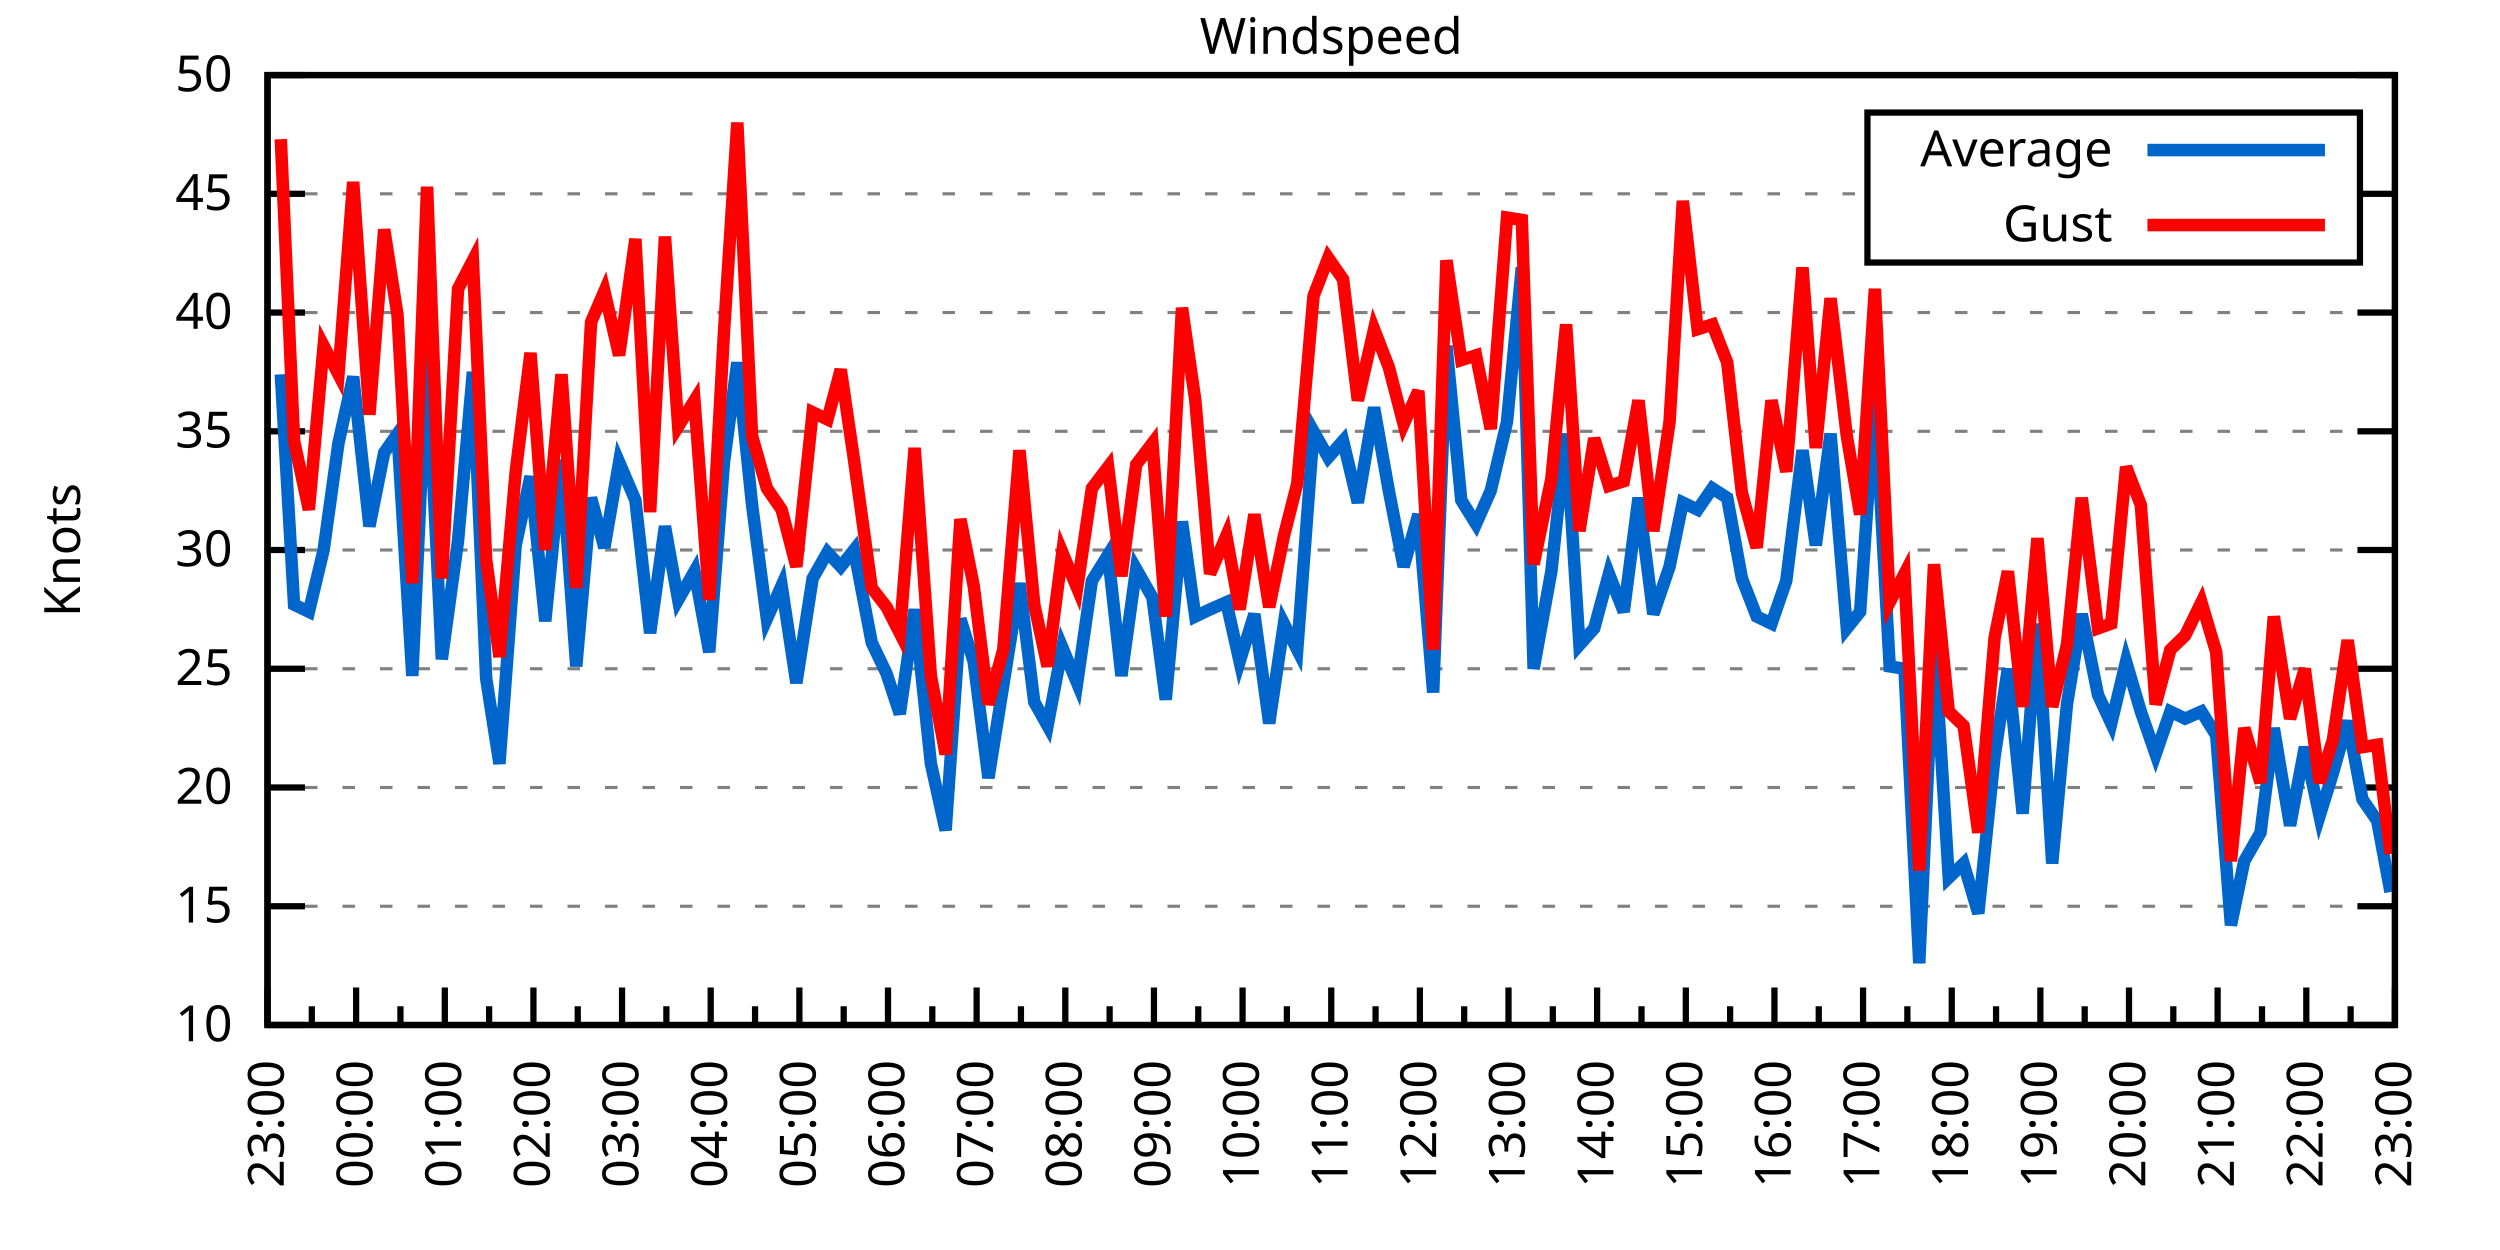
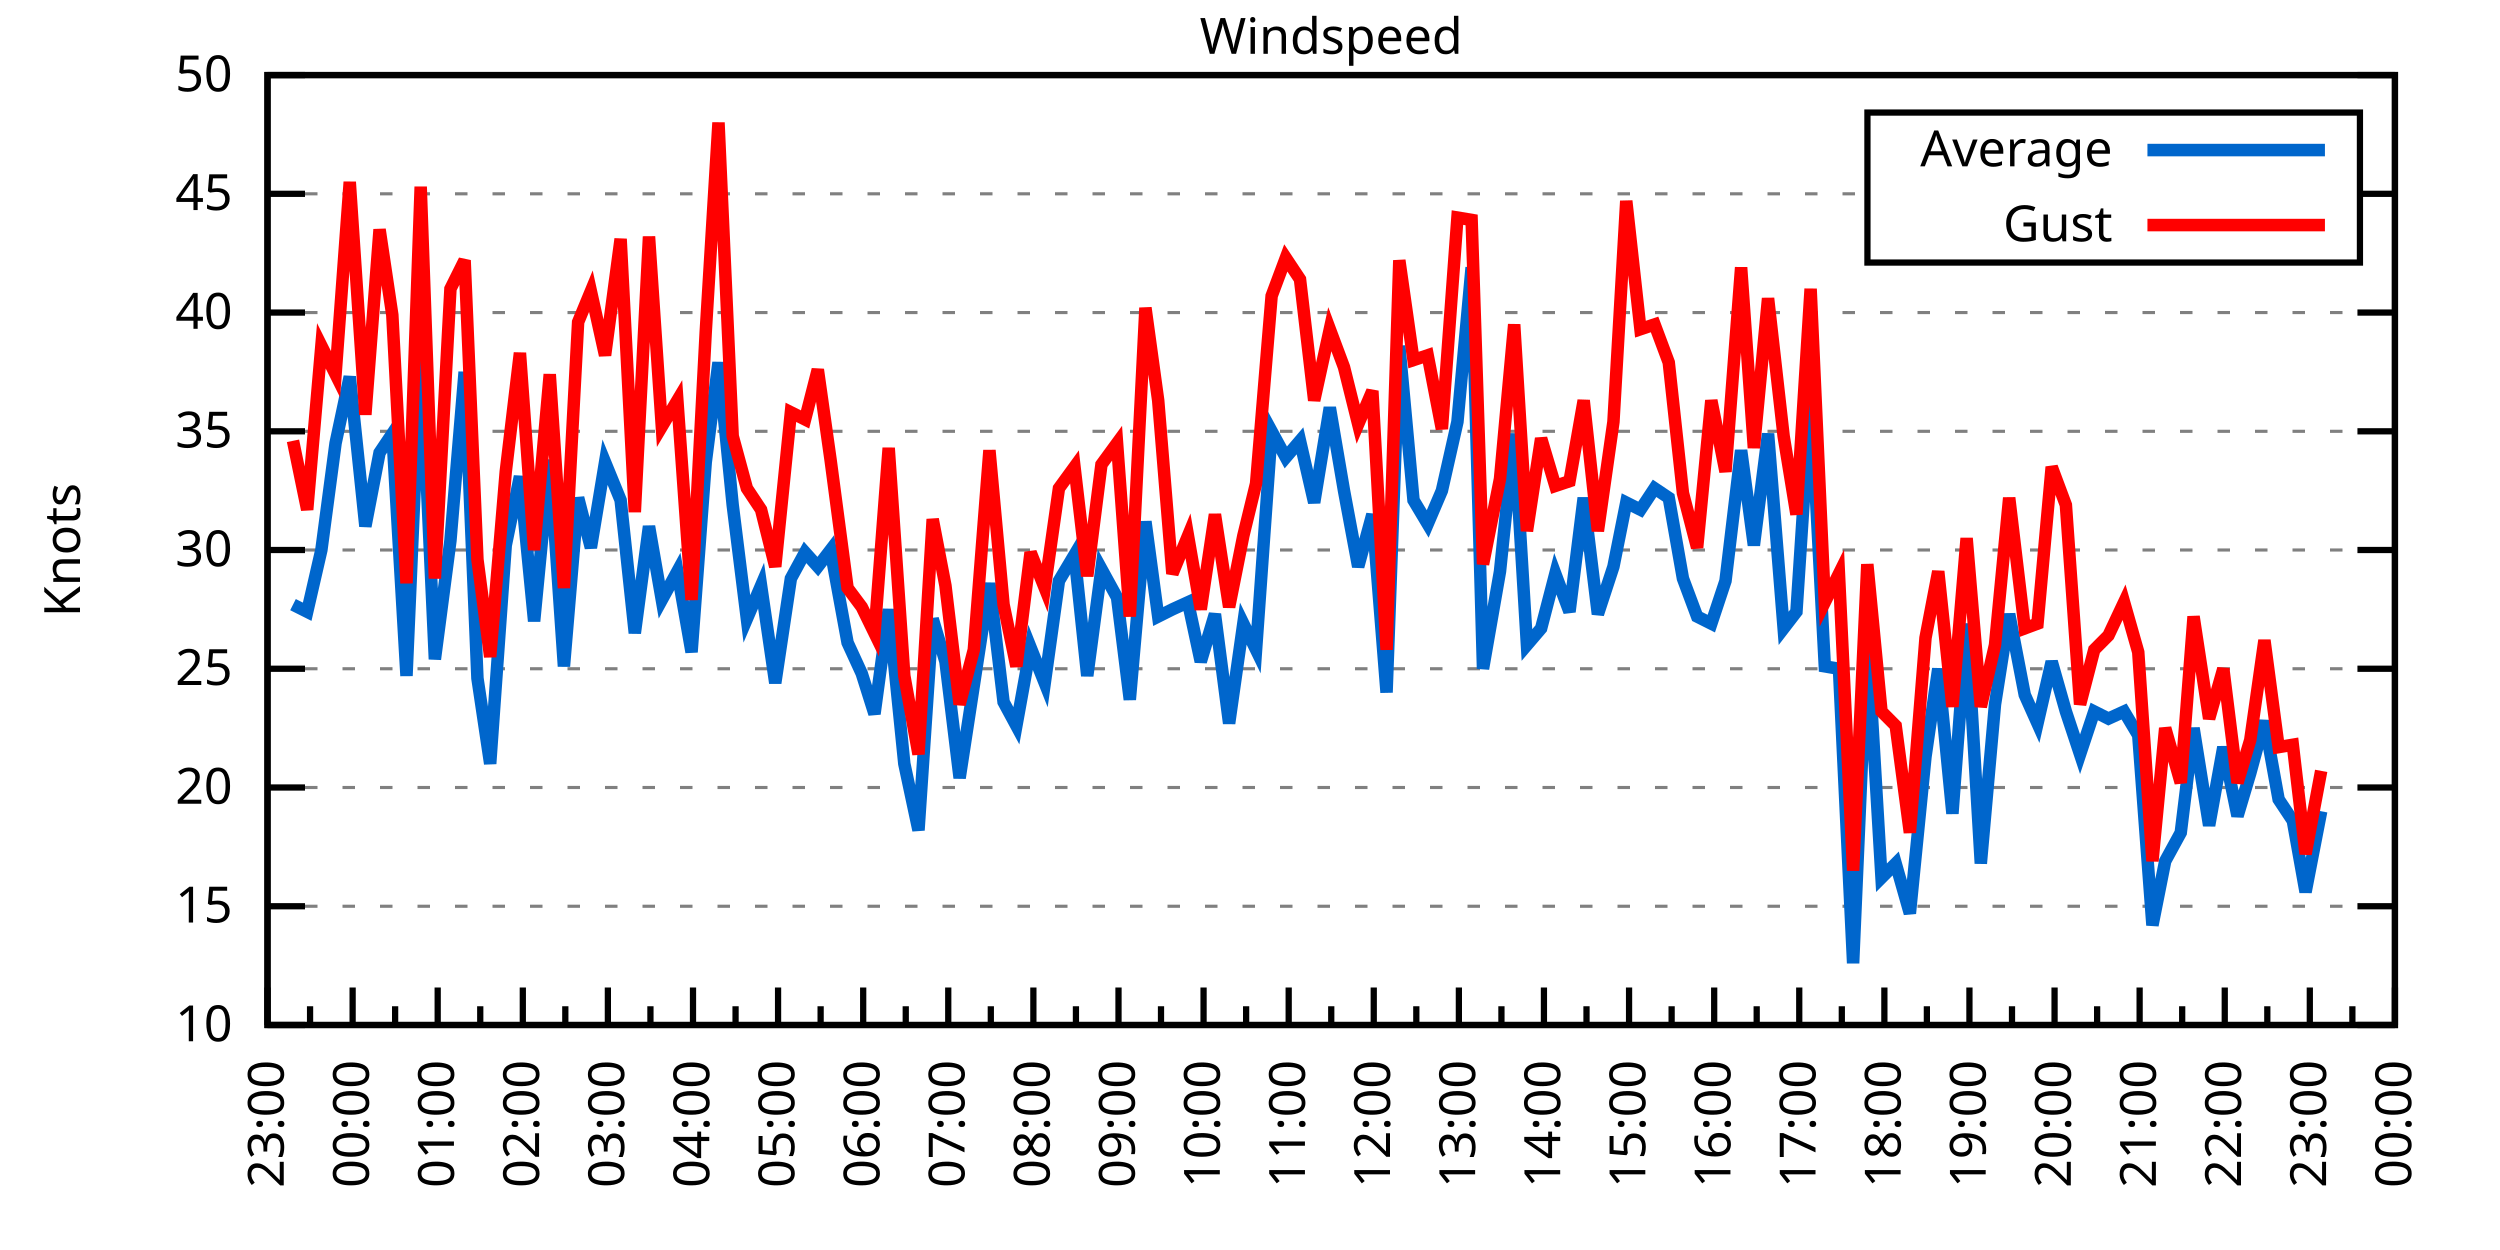
<svg xmlns="http://www.w3.org/2000/svg" xmlns:xlink="http://www.w3.org/1999/xlink" width="400" height="200" viewBox="0 0 400 200">
  <g id="gnuplot_canvas">
    <rect x="0" y="0" width="400" height="200" fill="none" />
    <defs>
      <circle id="gpDot" r="0.5" stroke-width="0.5" stroke="currentColor" />
      <path id="gpPt0" stroke-width="0.333" stroke="currentColor" d="M-1,0 h2 M0,-1 v2" />
      <path id="gpPt1" stroke-width="0.333" stroke="currentColor" d="M-1,-1 L1,1 M1,-1 L-1,1" />
      <path id="gpPt2" stroke-width="0.333" stroke="currentColor" d="M-1,0 L1,0 M0,-1 L0,1 M-1,-1 L1,1 M-1,1 L1,-1" />
      <rect id="gpPt3" stroke-width="0.333" stroke="currentColor" x="-1" y="-1" width="2" height="2" />
      <rect id="gpPt4" stroke-width="0.333" stroke="currentColor" fill="currentColor" x="-1" y="-1" width="2" height="2" />
      <circle id="gpPt5" stroke-width="0.333" stroke="currentColor" cx="0" cy="0" r="1" />
      <use xlink:href="#gpPt5" id="gpPt6" fill="currentColor" stroke="none" />
      <path id="gpPt7" stroke-width="0.333" stroke="currentColor" d="M0,-1.33 L-1.33,0.67 L1.33,0.67 z" />
      <use xlink:href="#gpPt7" id="gpPt8" fill="currentColor" stroke="none" />
      <use xlink:href="#gpPt7" id="gpPt9" stroke="currentColor" transform="rotate(180)" />
      <use xlink:href="#gpPt9" id="gpPt10" fill="currentColor" stroke="none" />
      <use xlink:href="#gpPt3" id="gpPt11" stroke="currentColor" transform="rotate(45)" />
      <use xlink:href="#gpPt11" id="gpPt12" fill="currentColor" stroke="none" />
      <path id="gpPt13" stroke-width="0.333" stroke="currentColor" d="M0,1.330 L1.265,0.411 L0.782,-1.067 L-0.782,-1.076 L-1.265,0.411 z" />
      <use xlink:href="#gpPt13" id="gpPt14" fill="currentColor" stroke="none" />
      <filter id="textbox" filterUnits="objectBoundingBox" x="0" y="0" height="1" width="1">
        <feFlood flood-color="white" flood-opacity="1" result="bgnd" />
        <feComposite in="SourceGraphic" in2="bgnd" operator="atop" />
      </filter>
      <filter id="greybox" filterUnits="objectBoundingBox" x="0" y="0" height="1" width="1">
        <feFlood flood-color="lightgrey" flood-opacity="1" result="grey" />
        <feComposite in="SourceGraphic" in2="grey" operator="atop" />
      </filter>
    </defs>
    <g fill="none" color="white" stroke="currentColor" stroke-width="1.00" stroke-linecap="butt" stroke-linejoin="miter">
</g>
    <g fill="none" color="black" stroke="currentColor" stroke-width="1.00" stroke-linecap="butt" stroke-linejoin="miter">
      <g stroke="none" shape-rendering="crispEdges">
        <polygon fill="rgb(255, 255, 255)" points="42.80,164.00 383.18,164.00 383.18,12.02 42.80,12.02 " />
      </g>
    </g>
    <g fill="none" color="black" stroke="currentColor" stroke-width="1.00" stroke-linecap="butt" stroke-linejoin="miter">
</g>
    <g fill="none" color="black" stroke="black" stroke-width="0.50" stroke-linecap="butt" stroke-linejoin="miter">
</g>
    <g fill="none" color="gray" stroke="currentColor" stroke-width="0.50" stroke-linecap="butt" stroke-linejoin="miter">
      <path stroke="gray" stroke-dasharray="2,4" class="gridline" d="M42.80,164.00 L383.19,164.00  " />
    </g>
    <g fill="none" color="gray" stroke="gray" stroke-width="1.00" stroke-linecap="butt" stroke-linejoin="miter">
</g>
    <g fill="none" color="black" stroke="currentColor" stroke-width="1.00" stroke-linecap="butt" stroke-linejoin="miter">
      <path stroke="black" d="M42.80,164.00 L48.80,164.00 M383.19,164.00 L377.19,164.00  " />
      <g transform="translate(37.20,166.60)" stroke="none" fill="black" font-family="Sans" font-size="8.00" text-anchor="end">
        <text>
          <tspan font-family="Sans"> 10</tspan>
        </text>
      </g>
    </g>
    <g fill="none" color="black" stroke="currentColor" stroke-width="1.00" stroke-linecap="butt" stroke-linejoin="miter">
</g>
    <g fill="none" color="black" stroke="black" stroke-width="0.50" stroke-linecap="butt" stroke-linejoin="miter">
</g>
    <g fill="none" color="gray" stroke="currentColor" stroke-width="0.50" stroke-linecap="butt" stroke-linejoin="miter">
      <path stroke="gray" stroke-dasharray="2,4" class="gridline" d="M42.80,145.00 L383.19,145.00  " />
    </g>
    <g fill="none" color="gray" stroke="gray" stroke-width="1.00" stroke-linecap="butt" stroke-linejoin="miter">
</g>
    <g fill="none" color="black" stroke="currentColor" stroke-width="1.00" stroke-linecap="butt" stroke-linejoin="miter">
      <path stroke="black" d="M42.80,145.00 L48.80,145.00 M383.19,145.00 L377.19,145.00  " />
      <g transform="translate(37.20,147.60)" stroke="none" fill="black" font-family="Sans" font-size="8.00" text-anchor="end">
        <text>
          <tspan font-family="Sans"> 15</tspan>
        </text>
      </g>
    </g>
    <g fill="none" color="black" stroke="currentColor" stroke-width="1.00" stroke-linecap="butt" stroke-linejoin="miter">
</g>
    <g fill="none" color="black" stroke="black" stroke-width="0.50" stroke-linecap="butt" stroke-linejoin="miter">
</g>
    <g fill="none" color="gray" stroke="currentColor" stroke-width="0.50" stroke-linecap="butt" stroke-linejoin="miter">
      <path stroke="gray" stroke-dasharray="2,4" class="gridline" d="M42.80,126.00 L383.19,126.00  " />
    </g>
    <g fill="none" color="gray" stroke="gray" stroke-width="1.00" stroke-linecap="butt" stroke-linejoin="miter">
</g>
    <g fill="none" color="black" stroke="currentColor" stroke-width="1.00" stroke-linecap="butt" stroke-linejoin="miter">
      <path stroke="black" d="M42.80,126.00 L48.80,126.00 M383.19,126.00 L377.19,126.00  " />
      <g transform="translate(37.20,128.60)" stroke="none" fill="black" font-family="Sans" font-size="8.00" text-anchor="end">
        <text>
          <tspan font-family="Sans"> 20</tspan>
        </text>
      </g>
    </g>
    <g fill="none" color="black" stroke="currentColor" stroke-width="1.00" stroke-linecap="butt" stroke-linejoin="miter">
</g>
    <g fill="none" color="black" stroke="black" stroke-width="0.50" stroke-linecap="butt" stroke-linejoin="miter">
</g>
    <g fill="none" color="gray" stroke="currentColor" stroke-width="0.50" stroke-linecap="butt" stroke-linejoin="miter">
      <path stroke="gray" stroke-dasharray="2,4" class="gridline" d="M42.80,107.00 L383.19,107.00  " />
    </g>
    <g fill="none" color="gray" stroke="gray" stroke-width="1.00" stroke-linecap="butt" stroke-linejoin="miter">
</g>
    <g fill="none" color="black" stroke="currentColor" stroke-width="1.00" stroke-linecap="butt" stroke-linejoin="miter">
      <path stroke="black" d="M42.80,107.00 L48.80,107.00 M383.19,107.00 L377.19,107.00  " />
      <g transform="translate(37.20,109.60)" stroke="none" fill="black" font-family="Sans" font-size="8.00" text-anchor="end">
        <text>
          <tspan font-family="Sans"> 25</tspan>
        </text>
      </g>
    </g>
    <g fill="none" color="black" stroke="currentColor" stroke-width="1.00" stroke-linecap="butt" stroke-linejoin="miter">
</g>
    <g fill="none" color="black" stroke="black" stroke-width="0.50" stroke-linecap="butt" stroke-linejoin="miter">
</g>
    <g fill="none" color="gray" stroke="currentColor" stroke-width="0.50" stroke-linecap="butt" stroke-linejoin="miter">
      <path stroke="gray" stroke-dasharray="2,4" class="gridline" d="M42.80,88.00 L383.19,88.00  " />
    </g>
    <g fill="none" color="gray" stroke="gray" stroke-width="1.00" stroke-linecap="butt" stroke-linejoin="miter">
</g>
    <g fill="none" color="black" stroke="currentColor" stroke-width="1.00" stroke-linecap="butt" stroke-linejoin="miter">
      <path stroke="black" d="M42.80,88.00 L48.80,88.00 M383.19,88.00 L377.19,88.00  " />
      <g transform="translate(37.20,90.60)" stroke="none" fill="black" font-family="Sans" font-size="8.00" text-anchor="end">
        <text>
          <tspan font-family="Sans"> 30</tspan>
        </text>
      </g>
    </g>
    <g fill="none" color="black" stroke="currentColor" stroke-width="1.00" stroke-linecap="butt" stroke-linejoin="miter">
</g>
    <g fill="none" color="black" stroke="black" stroke-width="0.50" stroke-linecap="butt" stroke-linejoin="miter">
</g>
    <g fill="none" color="gray" stroke="currentColor" stroke-width="0.50" stroke-linecap="butt" stroke-linejoin="miter">
      <path stroke="gray" stroke-dasharray="2,4" class="gridline" d="M42.80,69.01 L383.19,69.01  " />
    </g>
    <g fill="none" color="gray" stroke="gray" stroke-width="1.00" stroke-linecap="butt" stroke-linejoin="miter">
</g>
    <g fill="none" color="black" stroke="currentColor" stroke-width="1.00" stroke-linecap="butt" stroke-linejoin="miter">
      <path stroke="black" d="M42.80,69.01 L48.80,69.01 M383.19,69.01 L377.19,69.01  " />
      <g transform="translate(37.20,71.61)" stroke="none" fill="black" font-family="Sans" font-size="8.00" text-anchor="end">
        <text>
          <tspan font-family="Sans"> 35</tspan>
        </text>
      </g>
    </g>
    <g fill="none" color="black" stroke="currentColor" stroke-width="1.00" stroke-linecap="butt" stroke-linejoin="miter">
</g>
    <g fill="none" color="black" stroke="black" stroke-width="0.50" stroke-linecap="butt" stroke-linejoin="miter">
</g>
    <g fill="none" color="gray" stroke="currentColor" stroke-width="0.50" stroke-linecap="butt" stroke-linejoin="miter">
      <path stroke="gray" stroke-dasharray="2,4" class="gridline" d="M42.80,50.01 L383.19,50.01  " />
    </g>
    <g fill="none" color="gray" stroke="gray" stroke-width="1.00" stroke-linecap="butt" stroke-linejoin="miter">
</g>
    <g fill="none" color="black" stroke="currentColor" stroke-width="1.00" stroke-linecap="butt" stroke-linejoin="miter">
      <path stroke="black" d="M42.80,50.01 L48.80,50.01 M383.19,50.01 L377.19,50.01  " />
      <g transform="translate(37.20,52.61)" stroke="none" fill="black" font-family="Sans" font-size="8.00" text-anchor="end">
        <text>
          <tspan font-family="Sans"> 40</tspan>
        </text>
      </g>
    </g>
    <g fill="none" color="black" stroke="currentColor" stroke-width="1.00" stroke-linecap="butt" stroke-linejoin="miter">
</g>
    <g fill="none" color="black" stroke="black" stroke-width="0.50" stroke-linecap="butt" stroke-linejoin="miter">
</g>
    <g fill="none" color="gray" stroke="currentColor" stroke-width="0.50" stroke-linecap="butt" stroke-linejoin="miter">
      <path stroke="gray" stroke-dasharray="2,4" class="gridline" d="M42.80,31.01 L298.79,31.01 M377.59,31.01 L383.19,31.01  " />
    </g>
    <g fill="none" color="gray" stroke="gray" stroke-width="1.00" stroke-linecap="butt" stroke-linejoin="miter">
</g>
    <g fill="none" color="black" stroke="currentColor" stroke-width="1.00" stroke-linecap="butt" stroke-linejoin="miter">
      <path stroke="black" d="M42.80,31.01 L48.80,31.01 M383.19,31.01 L377.19,31.01  " />
      <g transform="translate(37.20,33.61)" stroke="none" fill="black" font-family="Sans" font-size="8.00" text-anchor="end">
        <text>
          <tspan font-family="Sans"> 45</tspan>
        </text>
      </g>
    </g>
    <g fill="none" color="black" stroke="currentColor" stroke-width="1.00" stroke-linecap="butt" stroke-linejoin="miter">
</g>
    <g fill="none" color="black" stroke="black" stroke-width="0.50" stroke-linecap="butt" stroke-linejoin="miter">
</g>
    <g fill="none" color="gray" stroke="currentColor" stroke-width="0.50" stroke-linecap="butt" stroke-linejoin="miter">
      <path stroke="gray" stroke-dasharray="2,4" class="gridline" d="M42.80,12.01 L383.19,12.01  " />
    </g>
    <g fill="none" color="gray" stroke="gray" stroke-width="1.00" stroke-linecap="butt" stroke-linejoin="miter">
</g>
    <g fill="none" color="black" stroke="currentColor" stroke-width="1.00" stroke-linecap="butt" stroke-linejoin="miter">
      <path stroke="black" d="M42.80,12.01 L48.80,12.01 M383.19,12.01 L377.19,12.01  " />
      <g transform="translate(37.20,14.61)" stroke="none" fill="black" font-family="Sans" font-size="8.00" text-anchor="end">
        <text>
          <tspan font-family="Sans"> 50</tspan>
        </text>
      </g>
    </g>
    <g fill="none" color="black" stroke="currentColor" stroke-width="1.00" stroke-linecap="butt" stroke-linejoin="miter">
      <path stroke="black" d="M42.80,164.00 L42.80,158.00  " />
      <g transform="translate(45.40,169.60) rotate(270)" stroke="none" fill="black" font-family="Sans" font-size="8.00" text-anchor="end">
        <text>
          <tspan font-family="Sans">23:00</tspan>
        </text>
      </g>
    </g>
    <g fill="none" color="black" stroke="currentColor" stroke-width="1.00" stroke-linecap="butt" stroke-linejoin="miter">
-       <path stroke="black" d="M49.89,164.00 L49.89,161.00 M56.98,164.00 L56.98,158.00  " />
-       <g transform="translate(59.58,169.60) rotate(270)" stroke="none" fill="black" font-family="Sans" font-size="8.00" text-anchor="end">
+       <path stroke="black" d="M49.61,164.00 L49.61,161.00 M56.42,164.00 L56.42,158.00  " />
+       <g transform="translate(59.02,169.60) rotate(270)" stroke="none" fill="black" font-family="Sans" font-size="8.00" text-anchor="end">
        <text>
          <tspan font-family="Sans">00:00</tspan>
        </text>
      </g>
    </g>
    <g fill="none" color="black" stroke="currentColor" stroke-width="1.00" stroke-linecap="butt" stroke-linejoin="miter">
-       <path stroke="black" d="M64.07,164.00 L64.07,161.00 M71.17,164.00 L71.17,158.00  " />
-       <g transform="translate(73.77,169.60) rotate(270)" stroke="none" fill="black" font-family="Sans" font-size="8.00" text-anchor="end">
+       <path stroke="black" d="M63.22,164.00 L63.22,161.00 M70.03,164.00 L70.03,158.00  " />
+       <g transform="translate(72.63,169.60) rotate(270)" stroke="none" fill="black" font-family="Sans" font-size="8.00" text-anchor="end">
        <text>
          <tspan font-family="Sans">01:00</tspan>
        </text>
      </g>
    </g>
    <g fill="none" color="black" stroke="currentColor" stroke-width="1.00" stroke-linecap="butt" stroke-linejoin="miter">
-       <path stroke="black" d="M78.26,164.00 L78.26,161.00 M85.35,164.00 L85.35,158.00  " />
-       <g transform="translate(87.95,169.60) rotate(270)" stroke="none" fill="black" font-family="Sans" font-size="8.00" text-anchor="end">
+       <path stroke="black" d="M76.84,164.00 L76.84,161.00 M83.65,164.00 L83.65,158.00  " />
+       <g transform="translate(86.25,169.60) rotate(270)" stroke="none" fill="black" font-family="Sans" font-size="8.00" text-anchor="end">
        <text>
          <tspan font-family="Sans">02:00</tspan>
        </text>
      </g>
    </g>
    <g fill="none" color="black" stroke="currentColor" stroke-width="1.00" stroke-linecap="butt" stroke-linejoin="miter">
-       <path stroke="black" d="M92.44,164.00 L92.44,161.00 M99.53,164.00 L99.53,158.00  " />
-       <g transform="translate(102.13,169.60) rotate(270)" stroke="none" fill="black" font-family="Sans" font-size="8.00" text-anchor="end">
+       <path stroke="black" d="M90.45,164.00 L90.45,161.00 M97.26,164.00 L97.26,158.00  " />
+       <g transform="translate(99.86,169.60) rotate(270)" stroke="none" fill="black" font-family="Sans" font-size="8.00" text-anchor="end">
        <text>
          <tspan font-family="Sans">03:00</tspan>
        </text>
      </g>
    </g>
    <g fill="none" color="black" stroke="currentColor" stroke-width="1.00" stroke-linecap="butt" stroke-linejoin="miter">
-       <path stroke="black" d="M106.62,164.00 L106.62,161.00 M113.71,164.00 L113.71,158.00  " />
-       <g transform="translate(116.31,169.60) rotate(270)" stroke="none" fill="black" font-family="Sans" font-size="8.00" text-anchor="end">
+       <path stroke="black" d="M104.07,164.00 L104.07,161.00 M110.88,164.00 L110.88,158.00  " />
+       <g transform="translate(113.48,169.60) rotate(270)" stroke="none" fill="black" font-family="Sans" font-size="8.00" text-anchor="end">
        <text>
          <tspan font-family="Sans">04:00</tspan>
        </text>
      </g>
    </g>
    <g fill="none" color="black" stroke="currentColor" stroke-width="1.00" stroke-linecap="butt" stroke-linejoin="miter">
-       <path stroke="black" d="M120.81,164.00 L120.81,161.00 M127.90,164.00 L127.90,158.00  " />
-       <g transform="translate(130.50,169.60) rotate(270)" stroke="none" fill="black" font-family="Sans" font-size="8.00" text-anchor="end">
+       <path stroke="black" d="M117.69,164.00 L117.69,161.00 M124.49,164.00 L124.49,158.00  " />
+       <g transform="translate(127.09,169.60) rotate(270)" stroke="none" fill="black" font-family="Sans" font-size="8.00" text-anchor="end">
        <text>
          <tspan font-family="Sans">05:00</tspan>
        </text>
      </g>
    </g>
    <g fill="none" color="black" stroke="currentColor" stroke-width="1.00" stroke-linecap="butt" stroke-linejoin="miter">
-       <path stroke="black" d="M134.99,164.00 L134.99,161.00 M142.08,164.00 L142.08,158.00  " />
-       <g transform="translate(144.68,169.60) rotate(270)" stroke="none" fill="black" font-family="Sans" font-size="8.00" text-anchor="end">
+       <path stroke="black" d="M131.30,164.00 L131.30,161.00 M138.11,164.00 L138.11,158.00  " />
+       <g transform="translate(140.71,169.60) rotate(270)" stroke="none" fill="black" font-family="Sans" font-size="8.00" text-anchor="end">
        <text>
          <tspan font-family="Sans">06:00</tspan>
        </text>
      </g>
    </g>
    <g fill="none" color="black" stroke="currentColor" stroke-width="1.00" stroke-linecap="butt" stroke-linejoin="miter">
-       <path stroke="black" d="M149.17,164.00 L149.17,161.00 M156.26,164.00 L156.26,158.00  " />
-       <g transform="translate(158.86,169.60) rotate(270)" stroke="none" fill="black" font-family="Sans" font-size="8.00" text-anchor="end">
+       <path stroke="black" d="M144.92,164.00 L144.92,161.00 M151.72,164.00 L151.72,158.00  " />
+       <g transform="translate(154.32,169.60) rotate(270)" stroke="none" fill="black" font-family="Sans" font-size="8.00" text-anchor="end">
        <text>
          <tspan font-family="Sans">07:00</tspan>
        </text>
      </g>
    </g>
    <g fill="none" color="black" stroke="currentColor" stroke-width="1.00" stroke-linecap="butt" stroke-linejoin="miter">
-       <path stroke="black" d="M163.35,164.00 L163.35,161.00 M170.45,164.00 L170.45,158.00  " />
-       <g transform="translate(173.05,169.60) rotate(270)" stroke="none" fill="black" font-family="Sans" font-size="8.00" text-anchor="end">
+       <path stroke="black" d="M158.53,164.00 L158.53,161.00 M165.34,164.00 L165.34,158.00  " />
+       <g transform="translate(167.94,169.60) rotate(270)" stroke="none" fill="black" font-family="Sans" font-size="8.00" text-anchor="end">
        <text>
          <tspan font-family="Sans">08:00</tspan>
        </text>
      </g>
    </g>
    <g fill="none" color="black" stroke="currentColor" stroke-width="1.00" stroke-linecap="butt" stroke-linejoin="miter">
-       <path stroke="black" d="M177.54,164.00 L177.54,161.00 M184.63,164.00 L184.63,158.00  " />
-       <g transform="translate(187.23,169.60) rotate(270)" stroke="none" fill="black" font-family="Sans" font-size="8.00" text-anchor="end">
+       <path stroke="black" d="M172.15,164.00 L172.15,161.00 M178.96,164.00 L178.96,158.00  " />
+       <g transform="translate(181.56,169.60) rotate(270)" stroke="none" fill="black" font-family="Sans" font-size="8.00" text-anchor="end">
        <text>
          <tspan font-family="Sans">09:00</tspan>
        </text>
      </g>
    </g>
    <g fill="none" color="black" stroke="currentColor" stroke-width="1.00" stroke-linecap="butt" stroke-linejoin="miter">
-       <path stroke="black" d="M191.72,164.00 L191.72,161.00 M198.81,164.00 L198.81,158.00  " />
-       <g transform="translate(201.41,169.60) rotate(270)" stroke="none" fill="black" font-family="Sans" font-size="8.00" text-anchor="end">
+       <path stroke="black" d="M185.76,164.00 L185.76,161.00 M192.57,164.00 L192.57,158.00  " />
+       <g transform="translate(195.17,169.60) rotate(270)" stroke="none" fill="black" font-family="Sans" font-size="8.00" text-anchor="end">
        <text>
          <tspan font-family="Sans">10:00</tspan>
        </text>
      </g>
    </g>
    <g fill="none" color="black" stroke="currentColor" stroke-width="1.00" stroke-linecap="butt" stroke-linejoin="miter">
-       <path stroke="black" d="M205.90,164.00 L205.90,161.00 M213.00,164.00 L213.00,158.00  " />
-       <g transform="translate(215.60,169.60) rotate(270)" stroke="none" fill="black" font-family="Sans" font-size="8.00" text-anchor="end">
+       <path stroke="black" d="M199.38,164.00 L199.38,161.00 M206.19,164.00 L206.19,158.00  " />
+       <g transform="translate(208.79,169.60) rotate(270)" stroke="none" fill="black" font-family="Sans" font-size="8.00" text-anchor="end">
        <text>
          <tspan font-family="Sans">11:00</tspan>
        </text>
      </g>
    </g>
    <g fill="none" color="black" stroke="currentColor" stroke-width="1.00" stroke-linecap="butt" stroke-linejoin="miter">
-       <path stroke="black" d="M220.09,164.00 L220.09,161.00 M227.18,164.00 L227.18,158.00  " />
-       <g transform="translate(229.78,169.60) rotate(270)" stroke="none" fill="black" font-family="Sans" font-size="8.00" text-anchor="end">
+       <path stroke="black" d="M213.00,164.00 L213.00,161.00 M219.80,164.00 L219.80,158.00  " />
+       <g transform="translate(222.40,169.60) rotate(270)" stroke="none" fill="black" font-family="Sans" font-size="8.00" text-anchor="end">
        <text>
          <tspan font-family="Sans">12:00</tspan>
        </text>
      </g>
    </g>
    <g fill="none" color="black" stroke="currentColor" stroke-width="1.00" stroke-linecap="butt" stroke-linejoin="miter">
-       <path stroke="black" d="M234.27,164.00 L234.27,161.00 M241.36,164.00 L241.36,158.00  " />
-       <g transform="translate(243.96,169.60) rotate(270)" stroke="none" fill="black" font-family="Sans" font-size="8.00" text-anchor="end">
+       <path stroke="black" d="M226.61,164.00 L226.61,161.00 M233.42,164.00 L233.42,158.00  " />
+       <g transform="translate(236.02,169.60) rotate(270)" stroke="none" fill="black" font-family="Sans" font-size="8.00" text-anchor="end">
        <text>
          <tspan font-family="Sans">13:00</tspan>
        </text>
      </g>
    </g>
    <g fill="none" color="black" stroke="currentColor" stroke-width="1.00" stroke-linecap="butt" stroke-linejoin="miter">
-       <path stroke="black" d="M248.45,164.00 L248.45,161.00 M255.54,164.00 L255.54,158.00  " />
-       <g transform="translate(258.14,169.60) rotate(270)" stroke="none" fill="black" font-family="Sans" font-size="8.00" text-anchor="end">
+       <path stroke="black" d="M240.23,164.00 L240.23,161.00 M247.03,164.00 L247.03,158.00  " />
+       <g transform="translate(249.63,169.60) rotate(270)" stroke="none" fill="black" font-family="Sans" font-size="8.00" text-anchor="end">
        <text>
          <tspan font-family="Sans">14:00</tspan>
        </text>
      </g>
    </g>
    <g fill="none" color="black" stroke="currentColor" stroke-width="1.00" stroke-linecap="butt" stroke-linejoin="miter">
-       <path stroke="black" d="M262.64,164.00 L262.64,161.00 M269.73,164.00 L269.73,158.00  " />
-       <g transform="translate(272.33,169.60) rotate(270)" stroke="none" fill="black" font-family="Sans" font-size="8.00" text-anchor="end">
+       <path stroke="black" d="M253.84,164.00 L253.84,161.00 M260.65,164.00 L260.65,158.00  " />
+       <g transform="translate(263.25,169.60) rotate(270)" stroke="none" fill="black" font-family="Sans" font-size="8.00" text-anchor="end">
        <text>
          <tspan font-family="Sans">15:00</tspan>
        </text>
      </g>
    </g>
    <g fill="none" color="black" stroke="currentColor" stroke-width="1.00" stroke-linecap="butt" stroke-linejoin="miter">
-       <path stroke="black" d="M276.82,164.00 L276.82,161.00 M283.91,164.00 L283.91,158.00  " />
-       <g transform="translate(286.51,169.60) rotate(270)" stroke="none" fill="black" font-family="Sans" font-size="8.00" text-anchor="end">
+       <path stroke="black" d="M267.46,164.00 L267.46,161.00 M274.27,164.00 L274.27,158.00  " />
+       <g transform="translate(276.87,169.60) rotate(270)" stroke="none" fill="black" font-family="Sans" font-size="8.00" text-anchor="end">
        <text>
          <tspan font-family="Sans">16:00</tspan>
        </text>
      </g>
    </g>
    <g fill="none" color="black" stroke="currentColor" stroke-width="1.00" stroke-linecap="butt" stroke-linejoin="miter">
-       <path stroke="black" d="M291.00,164.00 L291.00,161.00 M298.09,164.00 L298.09,158.00  " />
-       <g transform="translate(300.69,169.60) rotate(270)" stroke="none" fill="black" font-family="Sans" font-size="8.00" text-anchor="end">
+       <path stroke="black" d="M281.07,164.00 L281.07,161.00 M287.88,164.00 L287.88,158.00  " />
+       <g transform="translate(290.48,169.60) rotate(270)" stroke="none" fill="black" font-family="Sans" font-size="8.00" text-anchor="end">
        <text>
          <tspan font-family="Sans">17:00</tspan>
        </text>
      </g>
    </g>
    <g fill="none" color="black" stroke="currentColor" stroke-width="1.00" stroke-linecap="butt" stroke-linejoin="miter">
-       <path stroke="black" d="M305.18,164.00 L305.18,161.00 M312.28,164.00 L312.28,158.00  " />
-       <g transform="translate(314.88,169.60) rotate(270)" stroke="none" fill="black" font-family="Sans" font-size="8.00" text-anchor="end">
+       <path stroke="black" d="M294.69,164.00 L294.69,161.00 M301.50,164.00 L301.50,158.00  " />
+       <g transform="translate(304.10,169.60) rotate(270)" stroke="none" fill="black" font-family="Sans" font-size="8.00" text-anchor="end">
        <text>
          <tspan font-family="Sans">18:00</tspan>
        </text>
      </g>
    </g>
    <g fill="none" color="black" stroke="currentColor" stroke-width="1.00" stroke-linecap="butt" stroke-linejoin="miter">
-       <path stroke="black" d="M319.37,164.00 L319.37,161.00 M326.46,164.00 L326.46,158.00  " />
-       <g transform="translate(329.06,169.60) rotate(270)" stroke="none" fill="black" font-family="Sans" font-size="8.00" text-anchor="end">
+       <path stroke="black" d="M308.30,164.00 L308.30,161.00 M315.11,164.00 L315.11,158.00  " />
+       <g transform="translate(317.71,169.60) rotate(270)" stroke="none" fill="black" font-family="Sans" font-size="8.00" text-anchor="end">
        <text>
          <tspan font-family="Sans">19:00</tspan>
        </text>
      </g>
    </g>
    <g fill="none" color="black" stroke="currentColor" stroke-width="1.00" stroke-linecap="butt" stroke-linejoin="miter">
-       <path stroke="black" d="M333.55,164.00 L333.55,161.00 M340.64,164.00 L340.64,158.00  " />
-       <g transform="translate(343.24,169.60) rotate(270)" stroke="none" fill="black" font-family="Sans" font-size="8.00" text-anchor="end">
+       <path stroke="black" d="M321.92,164.00 L321.92,161.00 M328.73,164.00 L328.73,158.00  " />
+       <g transform="translate(331.33,169.60) rotate(270)" stroke="none" fill="black" font-family="Sans" font-size="8.00" text-anchor="end">
        <text>
          <tspan font-family="Sans">20:00</tspan>
        </text>
      </g>
    </g>
    <g fill="none" color="black" stroke="currentColor" stroke-width="1.00" stroke-linecap="butt" stroke-linejoin="miter">
-       <path stroke="black" d="M347.73,164.00 L347.73,161.00 M354.82,164.00 L354.82,158.00  " />
-       <g transform="translate(357.42,169.60) rotate(270)" stroke="none" fill="black" font-family="Sans" font-size="8.00" text-anchor="end">
+       <path stroke="black" d="M335.54,164.00 L335.54,161.00 M342.34,164.00 L342.34,158.00  " />
+       <g transform="translate(344.94,169.60) rotate(270)" stroke="none" fill="black" font-family="Sans" font-size="8.00" text-anchor="end">
        <text>
          <tspan font-family="Sans">21:00</tspan>
        </text>
      </g>
    </g>
    <g fill="none" color="black" stroke="currentColor" stroke-width="1.00" stroke-linecap="butt" stroke-linejoin="miter">
-       <path stroke="black" d="M361.92,164.00 L361.92,161.00 M369.01,164.00 L369.01,158.00  " />
-       <g transform="translate(371.61,169.60) rotate(270)" stroke="none" fill="black" font-family="Sans" font-size="8.00" text-anchor="end">
+       <path stroke="black" d="M349.15,164.00 L349.15,161.00 M355.96,164.00 L355.96,158.00  " />
+       <g transform="translate(358.56,169.60) rotate(270)" stroke="none" fill="black" font-family="Sans" font-size="8.00" text-anchor="end">
        <text>
          <tspan font-family="Sans">22:00</tspan>
        </text>
      </g>
    </g>
    <g fill="none" color="black" stroke="currentColor" stroke-width="1.00" stroke-linecap="butt" stroke-linejoin="miter">
-       <path stroke="black" d="M376.10,164.00 L376.10,161.00 M383.19,164.00 L383.19,158.00  " />
+       <path stroke="black" d="M362.77,164.00 L362.77,161.00 M369.57,164.00 L369.57,158.00  " />
+       <g transform="translate(372.17,169.60) rotate(270)" stroke="none" fill="black" font-family="Sans" font-size="8.00" text-anchor="end">
+         <text>
+           <tspan font-family="Sans">23:00</tspan>
+         </text>
+       </g>
+     </g>
+     <g fill="none" color="black" stroke="currentColor" stroke-width="1.00" stroke-linecap="butt" stroke-linejoin="miter">
+       <path stroke="black" d="M376.38,164.00 L376.38,161.00 M383.19,164.00 L383.19,158.00  " />
      <g transform="translate(385.79,169.60) rotate(270)" stroke="none" fill="black" font-family="Sans" font-size="8.00" text-anchor="end">
        <text>
-           <tspan font-family="Sans">23:00</tspan>
+           <tspan font-family="Sans">00:00</tspan>
        </text>
      </g>
    </g>
    <g fill="none" color="black" stroke="currentColor" stroke-width="1.00" stroke-linecap="butt" stroke-linejoin="miter">
</g>
    <g fill="none" color="black" stroke="currentColor" stroke-width="1.00" stroke-linecap="butt" stroke-linejoin="miter">
      <path stroke="black" d="M42.80,12.01 L42.80,164.00 L383.19,164.00 L383.19,12.01 L42.80,12.01 Z  " />
    </g>
    <g fill="none" color="black" stroke="currentColor" stroke-width="1.00" stroke-linecap="butt" stroke-linejoin="miter">
      <g transform="translate(12.80,88.01) rotate(270)" stroke="none" fill="black" font-family="Sans" font-size="8.00" text-anchor="middle">
        <text>
          <tspan font-family="Sans">Knots</tspan>
        </text>
      </g>
    </g>
    <g fill="none" color="black" stroke="currentColor" stroke-width="1.00" stroke-linecap="butt" stroke-linejoin="miter">
</g>
    <g fill="none" color="black" stroke="currentColor" stroke-width="1.00" stroke-linecap="butt" stroke-linejoin="miter">
      <path stroke="black" d="M298.79,42.01 L298.79,18.01 L377.59,18.01 L377.59,42.01 L298.79,42.01 Z  " />
    </g>
    <g id="Windspeed_plot_1">
      <g fill="none" color="white" stroke="black" stroke-width="2.00" stroke-linecap="butt" stroke-linejoin="miter">
</g>
      <g fill="none" color="black" stroke="currentColor" stroke-width="2.00" stroke-linecap="butt" stroke-linejoin="miter">
        <g transform="translate(337.99,26.61)" stroke="none" fill="black" font-family="Sans" font-size="8.00" text-anchor="end">
          <text>
            <tspan font-family="Sans">Average</tspan>
          </text>
        </g>
      </g>
      <g fill="none" color="black" stroke="currentColor" stroke-width="2.00" stroke-linecap="butt" stroke-linejoin="miter">
-         <path stroke="rgb(  0, 102, 204)" d="M343.59,24.01 L371.99,24.01 M44.93,59.89 L47.05,96.74 L49.42,97.88 L51.78,88.00 L54.15,70.91 L56.51,60.27   L59.11,84.21 L61.47,72.43 L63.60,69.39 L65.97,108.14 L68.33,56.09 L70.69,105.48 L73.29,86.49 L75.66,59.51   L77.78,108.52 L79.91,122.20 L82.51,87.25 L84.88,76.23 L87.24,99.40 L89.84,73.57 L92.20,106.62 L94.57,79.65   L96.70,87.63 L99.06,73.95 L101.66,80.03 L104.02,101.30 L106.39,84.21 L108.51,95.98 L111.11,91.42 L113.48,104.34   L115.84,73.95 L117.97,57.99 L120.33,80.79 L122.70,99.02 L125.06,93.70 L127.42,109.28 L130.02,92.56 L132.39,88.38   L134.52,90.66 L136.64,88.00 L139.48,102.82 L141.84,107.76 L143.97,114.22 L146.34,97.50 L148.94,122.20 L151.30,132.84   L153.66,99.02 L155.79,105.86 L158.15,124.48 L160.52,109.66 L163.12,93.32 L165.48,112.32 L167.61,116.12 L169.97,103.58   L172.34,109.28 L174.70,92.94 L177.30,88.76 L179.43,108.14 L181.79,91.04 L184.39,95.60 L186.52,111.94 L189.12,83.45   L191.25,98.64 L193.61,97.50 L196.21,96.36 L198.34,105.86 L200.70,98.26 L203.07,115.74 L205.43,99.78 L207.56,103.96   L210.16,69.01 L212.52,73.19 L214.89,70.53 L217.25,80.41 L219.85,65.21 L222.21,78.51 L224.58,90.66 L226.94,82.31   L229.31,110.80 L231.43,55.33 L233.80,80.03 L236.16,83.83 L238.52,78.51 L241.12,67.49 L243.49,42.79 L245.38,107.00   L248.22,91.42 L250.58,69.39 L252.71,103.20 L255.07,100.54 L257.43,91.80 L259.80,97.88 L262.16,79.65 L264.53,98.26   L267.13,90.66 L269.25,80.41 L271.62,81.55 L273.98,78.13 L276.35,79.65 L278.71,92.56 L281.07,98.64 L283.44,99.78   L285.80,92.94 L288.40,72.05 L290.53,87.25 L292.89,69.39 L295.49,100.54 L297.62,97.88 L299.98,63.31 L302.35,106.62   L304.71,107.00 L307.08,154.12 L309.44,102.06 L311.80,140.44 L314.17,138.16 L316.53,146.14 L319.13,121.06 L321.26,107.00   L323.62,130.18 L325.99,99.78 L328.35,138.16 L330.71,112.70 L333.08,98.26 L335.68,111.18 L337.80,115.74 L340.17,105.86   L342.53,113.84 L344.90,120.68 L347.26,113.84 L349.62,114.98 L352.22,113.84 L354.59,117.64 L356.95,148.04 L359.08,137.78   L361.68,133.22 L363.81,116.50 L366.41,132.08 L368.77,119.54 L371.13,130.56 L373.26,123.72 L375.63,115.36 L377.99,127.90   L380.35,131.32 L382.48,142.72  " />
+         <path stroke="rgb(  0, 102, 204)" d="M343.59,24.01 L371.99,24.01 M46.88,96.74 L49.15,97.88 L51.42,88.00 L53.69,70.91 L55.96,60.27 L58.46,84.21   L60.73,72.43 L62.77,69.39 L65.04,108.14 L67.31,56.09 L69.58,105.48 L72.07,86.49 L74.34,59.51 L76.39,108.52   L78.43,122.20 L80.92,87.25 L83.19,76.23 L85.46,99.40 L87.96,73.57 L90.23,106.62 L92.50,79.65 L94.54,87.63   L96.81,73.95 L99.30,80.03 L101.57,101.30 L103.84,84.21 L105.89,95.98 L108.38,91.42 L110.65,104.34 L112.92,73.95   L114.96,57.99 L117.23,80.79 L119.50,99.02 L121.77,93.70 L124.04,109.28 L126.54,92.56 L128.81,88.38 L130.85,90.66   L132.89,88.00 L135.61,102.82 L137.88,107.76 L139.92,114.22 L142.19,97.50 L144.69,122.20 L146.96,132.84 L149.23,99.02   L151.27,105.86 L153.54,124.48 L155.81,109.66 L158.31,93.32 L160.57,112.32 L162.62,116.12 L164.89,103.58 L167.16,109.28   L169.43,92.94 L171.92,88.76 L173.96,108.14 L176.23,91.04 L178.73,95.60 L180.77,111.94 L183.27,83.45 L185.31,98.64   L187.58,97.50 L190.08,96.36 L192.12,105.86 L194.39,98.26 L196.66,115.74 L198.93,99.78 L200.97,103.96 L203.46,69.01   L205.73,73.19 L208.00,70.53 L210.27,80.41 L212.77,65.21 L215.04,78.51 L217.31,90.66 L219.58,82.31 L221.85,110.80   L223.89,55.33 L226.16,80.03 L228.43,83.83 L230.70,78.51 L233.19,67.49 L235.46,42.79 L237.28,107.00 L240.00,91.42   L242.27,69.39 L244.31,103.20 L246.58,100.54 L248.85,91.80 L251.12,97.88 L253.39,79.65 L255.66,98.26 L258.15,90.66   L260.20,80.41 L262.47,81.55 L264.73,78.13 L267.00,79.65 L269.27,92.56 L271.54,98.64 L273.81,99.78 L276.08,92.94   L278.58,72.05 L280.62,87.25 L282.89,69.39 L285.38,100.54 L287.43,97.88 L289.70,63.31 L291.97,106.62 L294.23,107.00   L296.50,154.12 L298.77,102.06 L301.04,140.44 L303.31,138.16 L305.58,146.14 L308.08,121.06 L310.12,107.00 L312.39,130.18   L314.66,99.78 L316.93,138.16 L319.20,112.70 L321.47,98.26 L323.96,111.18 L326.00,115.74 L328.27,105.86 L330.54,113.84   L332.81,120.68 L335.08,113.84 L337.35,114.98 L339.85,113.84 L342.12,117.64 L344.39,148.04 L346.43,137.78 L348.92,133.22   L350.97,116.50 L353.46,132.08 L355.73,119.54 L358.00,130.56 L360.04,123.72 L362.31,115.36 L364.58,127.90 L366.85,131.32   L368.89,142.72 L371.39,129.80  " />
      </g>
    </g>
    <g id="Windspeed_plot_2">
      <g fill="none" color="black" stroke="currentColor" stroke-width="2.00" stroke-linecap="butt" stroke-linejoin="miter">
        <g transform="translate(337.99,38.61)" stroke="none" fill="black" font-family="Sans" font-size="8.00" text-anchor="end">
          <text>
            <tspan font-family="Sans">Gust</tspan>
          </text>
        </g>
      </g>
      <g fill="none" color="black" stroke="currentColor" stroke-width="2.00" stroke-linecap="butt" stroke-linejoin="miter">
-         <path stroke="rgb(255,   0,   0)" d="M343.59,36.01 L371.99,36.01 M44.93,22.27 L47.05,70.53 L49.42,81.55 L51.78,55.33 L54.15,59.89 L56.51,29.11   L59.11,66.35 L61.47,36.71 L63.60,50.39 L65.97,93.32 L68.33,29.87 L70.69,92.56 L73.29,46.21 L75.66,41.65   L77.78,89.52 L79.91,105.10 L82.51,75.47 L84.88,56.47 L87.24,88.00 L89.84,59.89 L92.20,94.08 L94.57,51.53   L96.70,46.59 L99.06,56.85 L101.66,38.23 L104.02,81.93 L106.39,37.85 L108.51,68.25 L111.11,64.07 L113.48,95.98   L115.84,53.05 L117.97,19.61 L120.33,69.77 L122.70,78.13 L125.06,81.55 L127.42,90.66 L130.02,65.97 L132.39,67.11   L134.52,59.13 L136.64,73.57 L139.48,94.08 L141.84,97.12 L143.97,101.30 L146.34,71.67 L148.94,108.14 L151.30,120.68   L153.66,83.07 L155.79,93.70 L158.15,112.70 L160.52,103.96 L163.12,72.05 L165.48,96.74 L167.61,106.62 L169.97,88.38   L172.34,94.08 L174.70,78.13 L177.30,74.71 L179.43,92.18 L181.79,74.33 L184.39,70.91 L186.52,98.64 L189.12,49.25   L191.25,64.07 L193.61,91.80 L196.21,85.73 L198.34,97.50 L200.70,82.31 L203.07,97.12 L205.43,85.73 L207.56,77.37   L210.16,47.35 L212.52,41.27 L214.89,44.69 L217.25,64.07 L219.85,52.67 L222.21,58.75 L224.58,67.87 L226.94,62.55   L229.31,103.96 L231.43,41.65 L233.80,57.61 L236.16,56.85 L238.52,68.63 L241.12,34.81 L243.49,35.19 L245.38,90.28   L248.22,76.61 L250.58,51.91 L252.71,84.97 L255.07,70.15 L257.43,77.75 L259.80,76.99 L262.16,64.07 L264.53,84.97   L267.13,67.49 L269.25,32.15 L271.62,52.67 L273.98,51.91 L276.35,57.99 L278.71,78.89 L281.07,87.63 L283.44,64.07   L285.80,75.47 L288.40,42.79 L290.53,71.67 L292.89,47.73 L295.49,69.77 L297.62,82.31 L299.98,46.21 L302.35,96.36   L304.71,91.80 L307.08,139.30 L309.44,90.28 L311.80,113.84 L314.17,116.12 L316.53,133.22 L319.13,102.06 L321.26,91.42   L323.62,113.08 L325.99,86.11 L328.35,113.08 L330.71,103.20 L333.08,79.65 L335.68,100.54 L337.80,99.78 L340.17,74.71   L342.53,80.79 L344.90,112.70 L347.26,103.96 L349.62,101.68 L352.22,96.36 L354.59,104.34 L356.95,137.78 L359.08,116.50   L361.68,125.24 L363.81,98.64 L366.41,114.98 L368.77,107.00 L371.13,125.24 L373.26,118.40 L375.63,102.44 L377.99,119.54   L380.35,119.16 L382.48,136.64  " />
+         <path stroke="rgb(255,   0,   0)" d="M343.59,36.01 L371.99,36.01 M46.88,70.53 L49.15,81.55 L51.42,55.33 L53.69,59.89 L55.96,29.11 L58.46,66.35   L60.73,36.71 L62.77,50.39 L65.04,93.32 L67.31,29.87 L69.58,92.56 L72.07,46.21 L74.34,41.65 L76.39,89.52   L78.43,105.10 L80.92,75.47 L83.19,56.47 L85.46,88.00 L87.96,59.89 L90.23,94.08 L92.50,51.53 L94.54,46.59   L96.81,56.85 L99.30,38.23 L101.57,81.93 L103.84,37.85 L105.89,68.25 L108.38,64.07 L110.65,95.98 L112.92,53.05   L114.96,19.61 L117.23,69.77 L119.50,78.13 L121.77,81.55 L124.04,90.66 L126.54,65.97 L128.81,67.11 L130.85,59.13   L132.89,73.57 L135.61,94.08 L137.88,97.12 L139.92,101.30 L142.19,71.67 L144.69,108.14 L146.96,120.68 L149.23,83.07   L151.27,93.70 L153.54,112.70 L155.81,103.96 L158.31,72.05 L160.57,96.74 L162.62,106.62 L164.89,88.38 L167.16,94.08   L169.43,78.13 L171.92,74.71 L173.96,92.18 L176.23,74.33 L178.73,70.91 L180.77,98.64 L183.27,49.25 L185.31,64.07   L187.58,91.80 L190.08,85.73 L192.12,97.50 L194.39,82.31 L196.66,97.12 L198.93,85.73 L200.97,77.37 L203.46,47.35   L205.73,41.27 L208.00,44.69 L210.27,64.07 L212.77,52.67 L215.04,58.75 L217.31,67.87 L219.58,62.55 L221.85,103.96   L223.89,41.65 L226.16,57.61 L228.43,56.85 L230.70,68.63 L233.19,34.81 L235.46,35.19 L237.28,90.28 L240.00,76.61   L242.27,51.91 L244.31,84.97 L246.58,70.15 L248.85,77.75 L251.12,76.99 L253.39,64.07 L255.66,84.97 L258.15,67.49   L260.20,32.15 L262.47,52.67 L264.73,51.91 L267.00,57.99 L269.27,78.89 L271.54,87.63 L273.81,64.07 L276.08,75.47   L278.58,42.79 L280.62,71.67 L282.89,47.73 L285.38,69.77 L287.43,82.31 L289.70,46.21 L291.97,96.36 L294.23,91.80   L296.50,139.30 L298.77,90.28 L301.04,113.84 L303.31,116.12 L305.58,133.22 L308.08,102.06 L310.12,91.42 L312.39,113.08   L314.66,86.11 L316.93,113.08 L319.20,103.20 L321.47,79.65 L323.96,100.54 L326.00,99.78 L328.27,74.71 L330.54,80.79   L332.81,112.70 L335.08,103.96 L337.35,101.68 L339.85,96.36 L342.12,104.34 L344.39,137.78 L346.43,116.50 L348.92,125.24   L350.97,98.64 L353.46,114.98 L355.73,107.00 L358.00,125.24 L360.04,118.40 L362.31,102.44 L364.58,119.54 L366.85,119.16   L368.89,136.64 L371.39,123.34  " />
      </g>
    </g>
    <g fill="none" color="black" stroke="currentColor" stroke-width="2.00" stroke-linecap="butt" stroke-linejoin="miter">
</g>
    <g fill="none" color="black" stroke="black" stroke-width="1.00" stroke-linecap="butt" stroke-linejoin="miter">
</g>
    <g fill="none" color="black" stroke="currentColor" stroke-width="1.00" stroke-linecap="butt" stroke-linejoin="miter">
      <path stroke="black" d="M42.80,12.01 L42.80,164.00 L383.19,164.00 L383.19,12.01 L42.80,12.01 Z  " />
    </g>
    <g fill="none" color="black" stroke="currentColor" stroke-width="1.00" stroke-linecap="butt" stroke-linejoin="miter">
      <g transform="translate(212.99,8.61)" stroke="none" fill="black" font-family="Sans" font-size="8.00" text-anchor="middle">
        <text>
          <tspan font-family="Sans">Windspeed</tspan>
        </text>
      </g>
    </g>
    <g fill="none" color="black" stroke="currentColor" stroke-width="1.00" stroke-linecap="butt" stroke-linejoin="miter">
</g>
  </g>
</svg>
